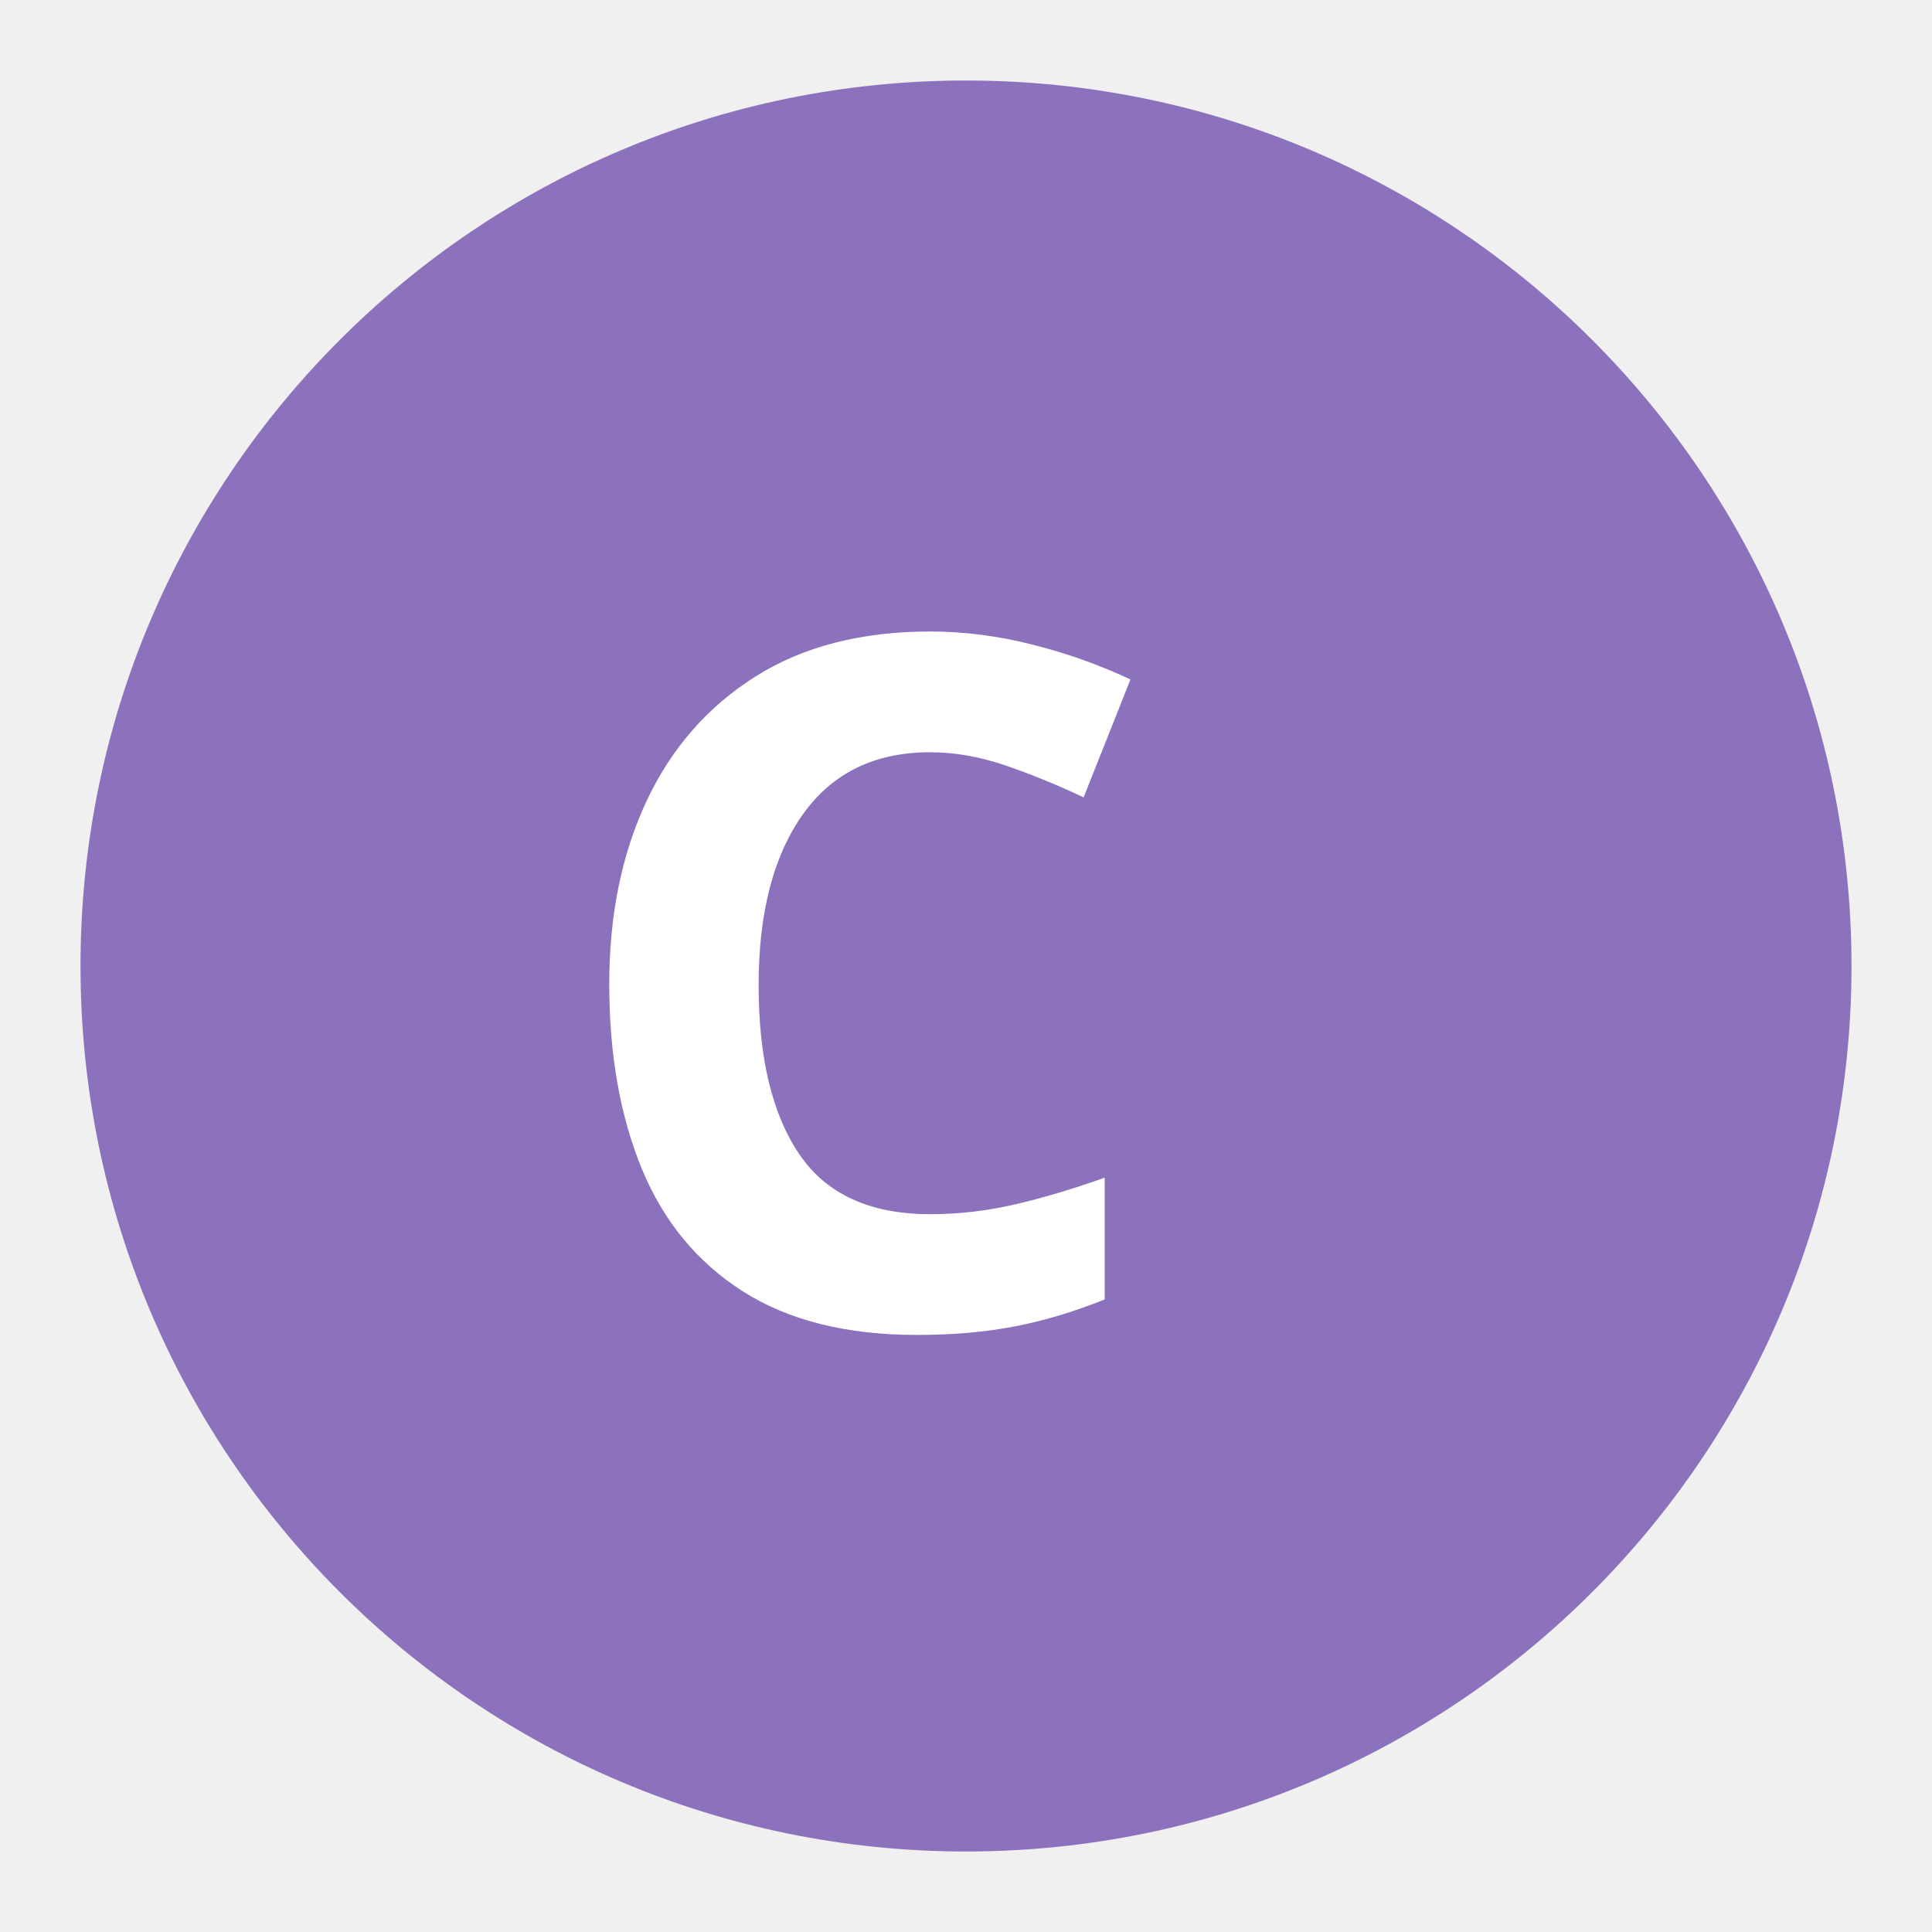
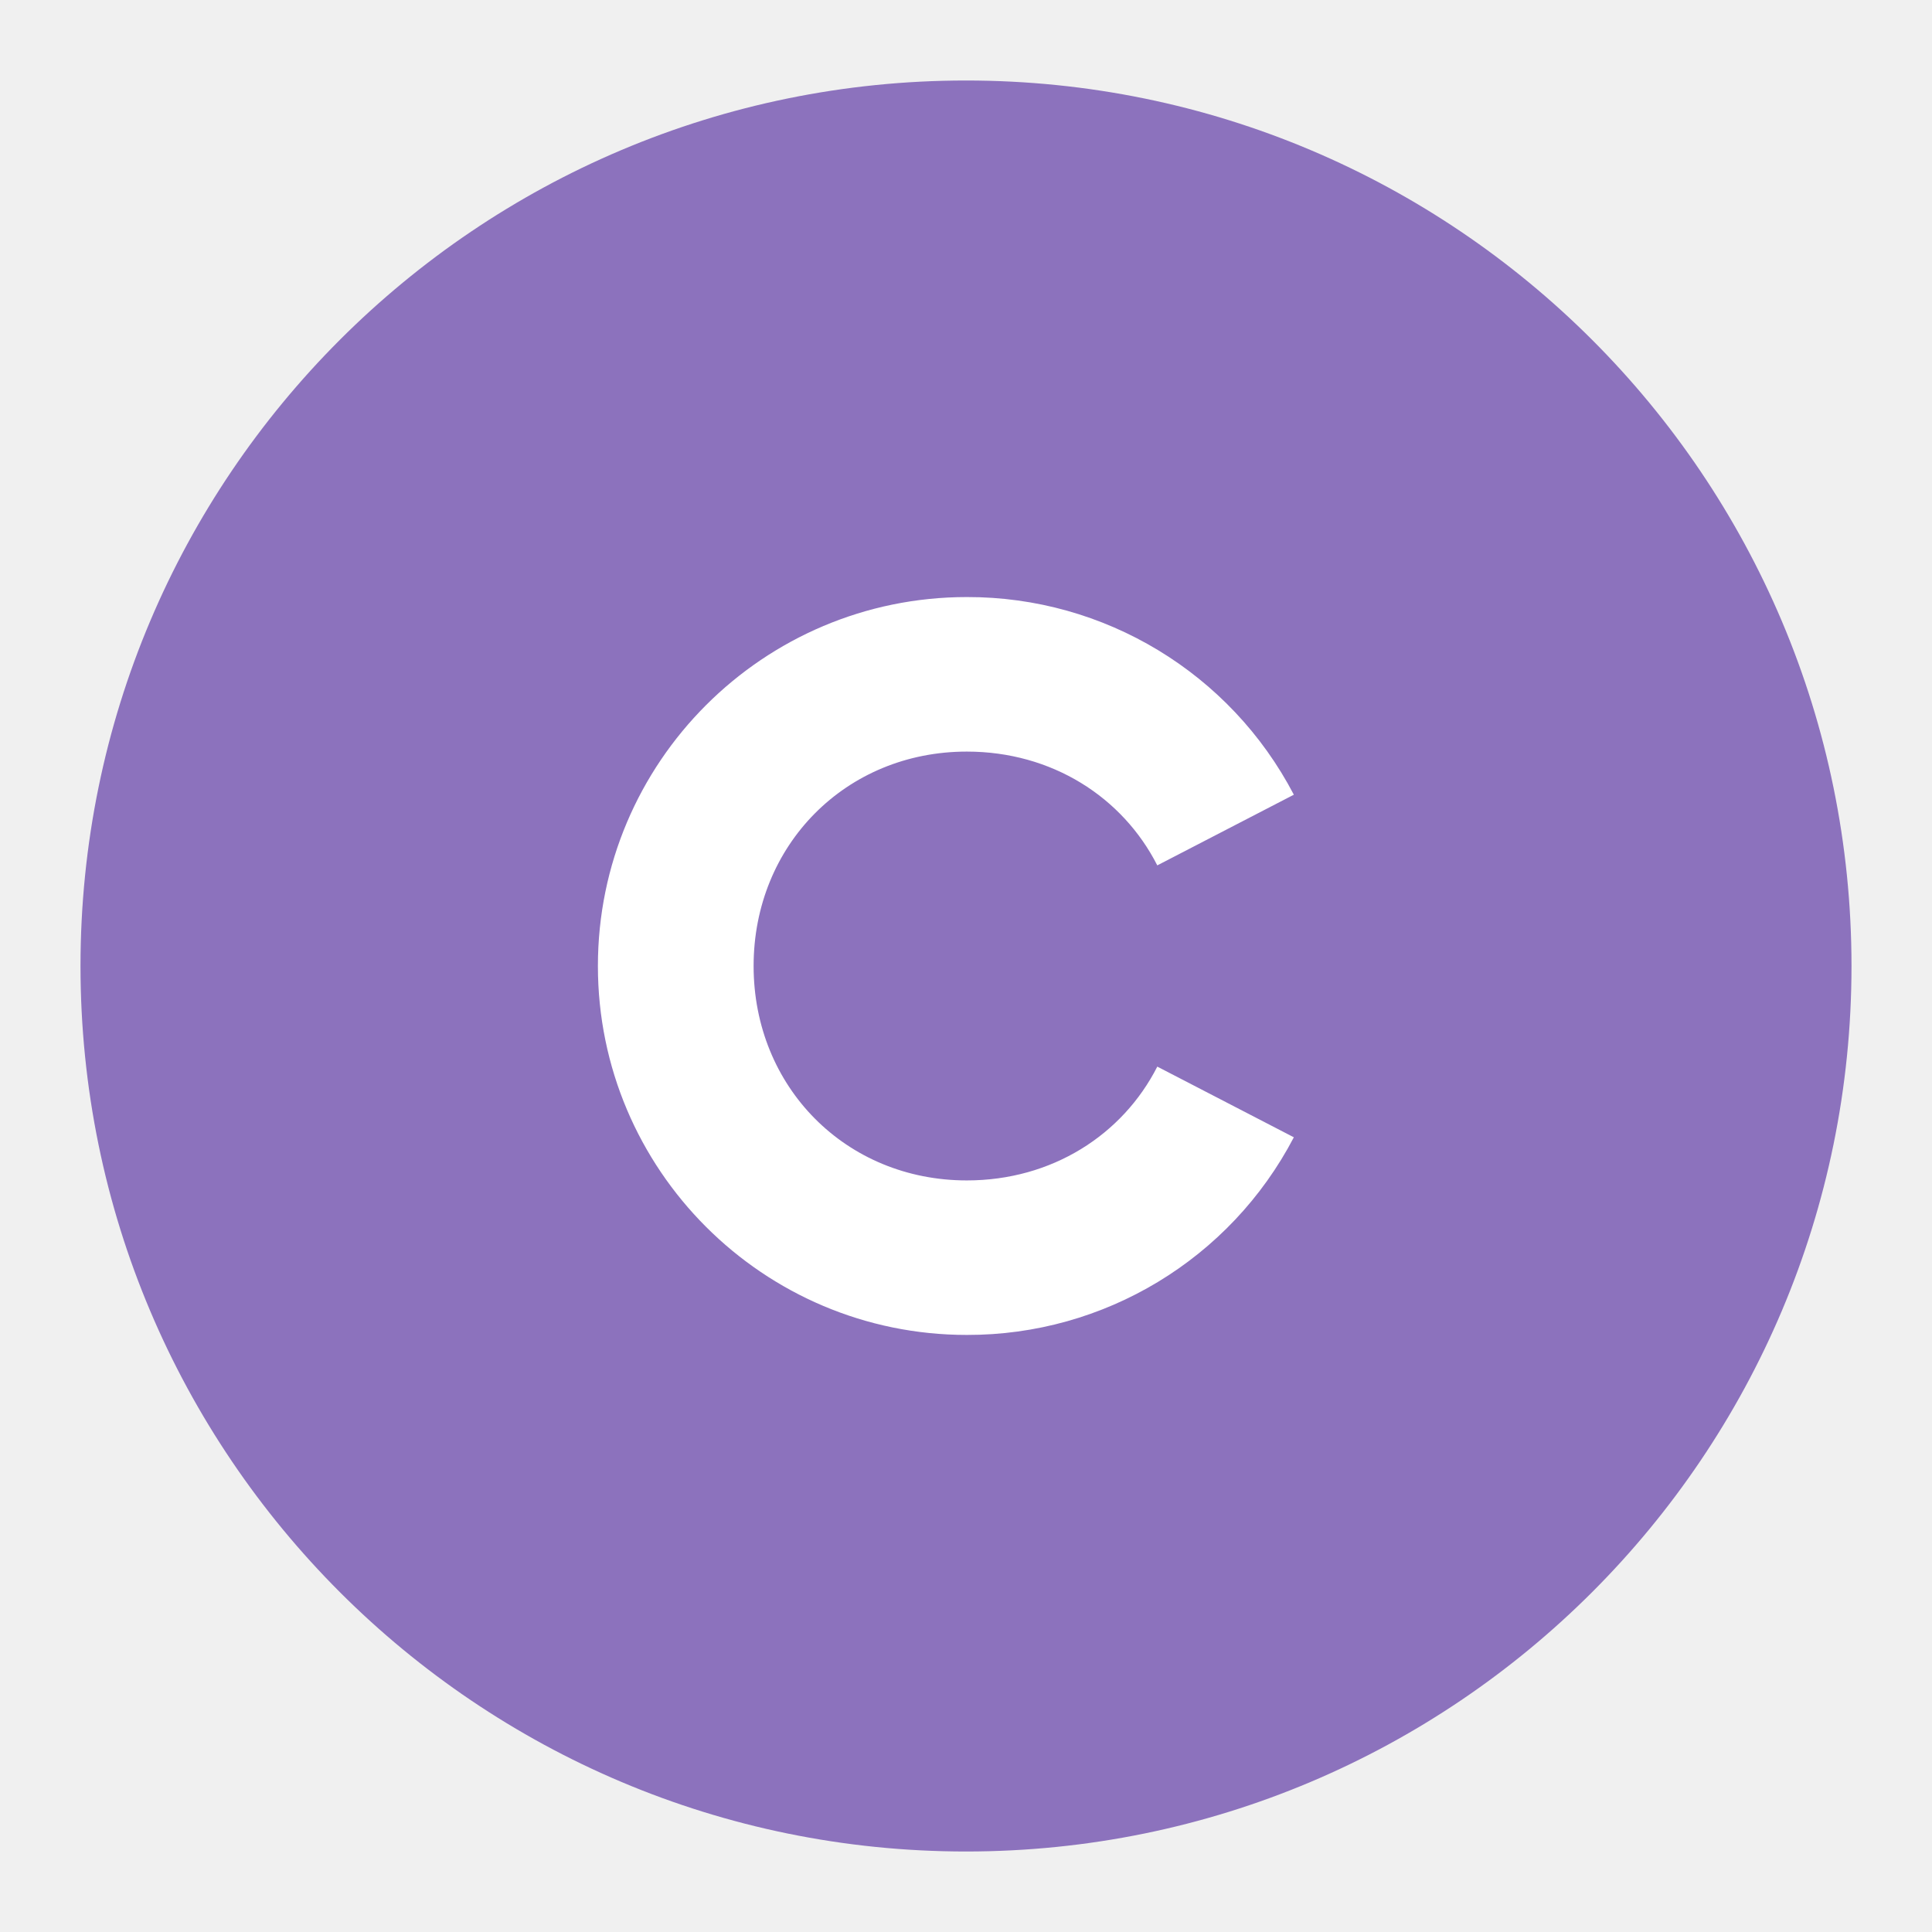
- <svg xmlns="http://www.w3.org/2000/svg" width="192" height="192" version="1.1" id="svg12">
-   <defs id="defs16" />
-   <g id="g4735">
-     <circle cx="96" cy="96" r="88" opacity=".63" style="opacity:1;fill:#8c72bd" id="circle2" />
-     <text xml:space="preserve" style="font-size:95.233px;fill:#8c72bd;stroke-width:3.247" x="55.014" y="131.712" id="text230">
-       <tspan id="tspan228" x="55.014" y="131.712" style="font-style:normal;font-variant:normal;font-weight:bold;font-stretch:normal;font-family:Now;-inkscape-font-specification:'Now Bold';fill:#ffffff;stroke-width:3.247">C</tspan>
-     </text>
+ <svg xmlns="http://www.w3.org/2000/svg" width="192" height="192">
+   <circle cx="96" cy="96" r="88" opacity=".63" style="opacity:1;fill:#8c72bd" />
+   <g style="font-size:95.233px;fill:#8c72bd;stroke-width:3.247">
+     <path d="M96.083 132.664a36.565 36.565 0 0 0 32.498-19.641l-13.57-7.024c-3.453 6.786-10.476 11.31-18.928 11.31-12.023 0-21.19-9.286-21.19-21.31 0-12.022 9.167-21.307 21.19-21.307 8.452 0 15.475 4.523 18.927 11.308l13.571-7.023a36.565 36.565 0 0 0-32.498-19.642c-20.237 0-36.664 16.428-36.664 36.665s16.427 36.664 36.664 36.664z" aria-label="C" style="font-weight:700;font-family:Now;-inkscape-font-specification:&quot;Now Bold&quot;;fill:#fff" />
  </g>
</svg>
